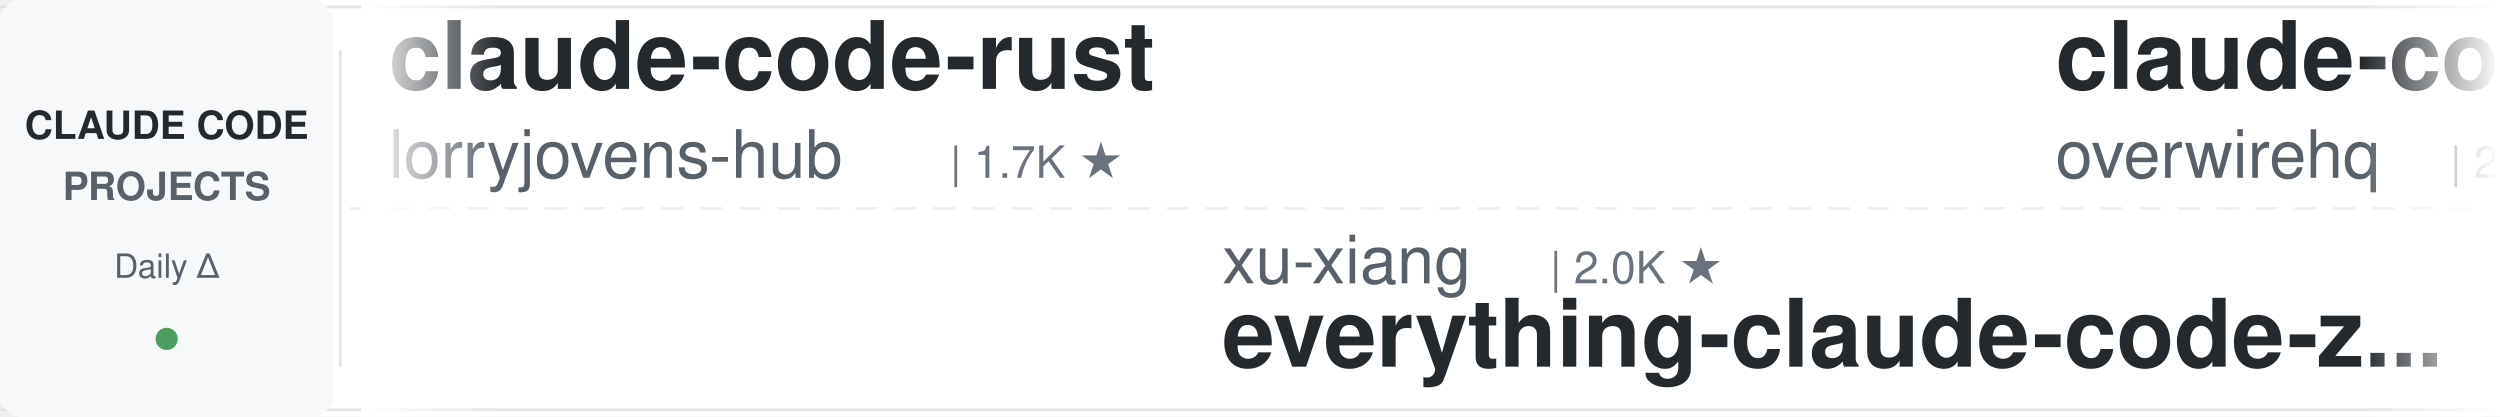
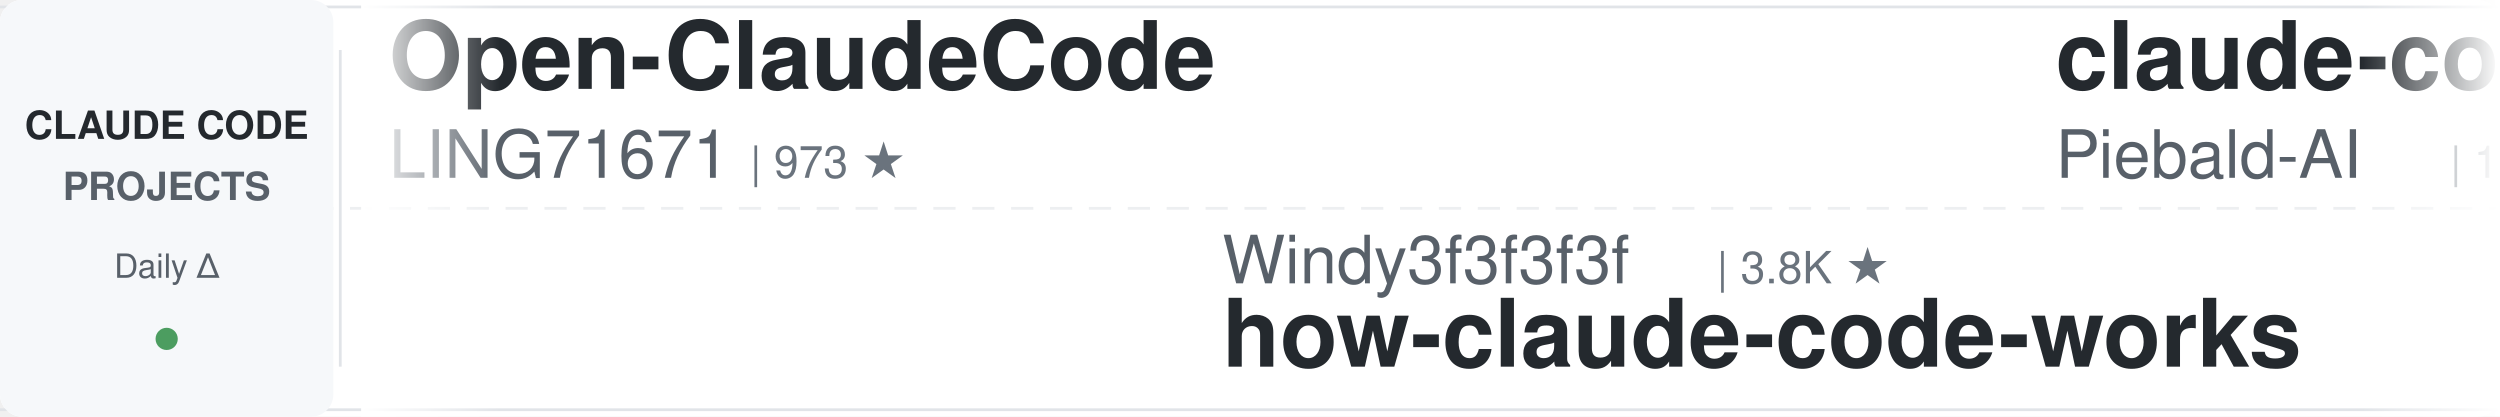
<svg xmlns="http://www.w3.org/2000/svg" width="900" height="150">
  <defs>
    <linearGradient id="leftFade" x1="0%" y1="0%" x2="100%" y2="0%">
      <stop offset="0%" style="stop-color:#ffffff;stop-opacity:1" />
      <stop offset="100%" style="stop-color:#ffffff;stop-opacity:0" />
    </linearGradient>
    <linearGradient id="rightFade" x1="0%" y1="0%" x2="100%" y2="0%">
      <stop offset="0%" style="stop-color:#ffffff;stop-opacity:0" />
      <stop offset="100%" style="stop-color:#ffffff;stop-opacity:1" />
    </linearGradient>
  </defs>
  <rect width="900" height="150" fill="#ffffff" rx="8" />
  <rect x="0" y="2" width="900" height="1" fill="#e1e4e8" />
  <rect x="0" y="147" width="900" height="1" fill="#e1e4e8" />
  <line x1="0" y1="75" x2="900" y2="75" stroke="#e1e4e8" stroke-width="1" stroke-dasharray="8 6" opacity="0.6" />
  <rect x="0" y="0" width="120" height="150" fill="#f6f8fa" rx="8" />
  <text x="60" y="50" font-family="-apple-system, BlinkMacSystemFont, 'Segoe UI', Helvetica, Arial, sans-serif" font-size="14" font-weight="600" fill="#24292e" text-anchor="middle">CLAUDE CODE</text>
  <text x="60" y="72" font-family="-apple-system, BlinkMacSystemFont, 'Segoe UI', Helvetica, Arial, sans-serif" font-size="14" font-weight="600" fill="#586069" text-anchor="middle">PROJECTS</text>
  <text x="60" y="100" font-family="-apple-system, BlinkMacSystemFont, 'Segoe UI', Helvetica, Arial, sans-serif" font-size="12" font-weight="500" fill="#586069" text-anchor="middle">Daily Δ</text>
  <circle cx="60" cy="122" r="4" fill="#22863a" opacity="0.8" />
  <rect x="122" y="18" width="1" height="114" fill="#e1e4e8" />
  <clipPath id="tickerClip">
    <rect x="130" y="0" width="770" height="150" />
  </clipPath>
  <g clip-path="url(#tickerClip)">
    <g id="tickerItems">
      <animateTransform attributeName="transform" attributeType="XML" type="translate" from="0 0" to="-3000 0" dur="54s" repeatCount="indefinite" />
      <g transform="translate(0, 0)">
-         <text x="140" y="32" font-family="-apple-system, BlinkMacSystemFont, 'Segoe UI', Helvetica, Arial, sans-serif" font-size="34" font-weight="600" fill="#24292e">claude-code-rust</text>
-         <text x="140" y="64" font-family="-apple-system, BlinkMacSystemFont, 'Segoe UI', Helvetica, Arial, sans-serif" font-size="24" font-weight="400" fill="#586069">lorryjovens-hub</text>
-         <text x="342" y="64" font-family="-apple-system, BlinkMacSystemFont, 'Segoe UI', Helvetica, Arial, sans-serif" font-size="16" font-weight="500" fill="#6a737d">| 1.7K ★</text>
+         <text x="140" y="32" font-family="-apple-system, BlinkMacSystemFont, 'Segoe UI', Helvetica, Arial, sans-serif" font-size="34" font-weight="600" fill="#24292e">Open-ClaudeCode</text>
+         <text x="140" y="64" font-family="-apple-system, BlinkMacSystemFont, 'Segoe UI', Helvetica, Arial, sans-serif" font-size="24" font-weight="400" fill="#586069">LING71671</text>
+         <text x="270" y="64" font-family="-apple-system, BlinkMacSystemFont, 'Segoe UI', Helvetica, Arial, sans-serif" font-size="16" font-weight="500" fill="#6a737d">| 973 ★</text>
      </g>
      <g transform="translate(300, 0)">
-         <text x="140" y="102" font-family="-apple-system, BlinkMacSystemFont, 'Segoe UI', Helvetica, Arial, sans-serif" font-size="24" font-weight="400" fill="#586069">xu-xiang</text>
-         <text x="258" y="102" font-family="-apple-system, BlinkMacSystemFont, 'Segoe UI', Helvetica, Arial, sans-serif" font-size="16" font-weight="500" fill="#6a737d">| 2.0K ★</text>
-         <text x="140" y="132" font-family="-apple-system, BlinkMacSystemFont, 'Segoe UI', Helvetica, Arial, sans-serif" font-size="34" font-weight="600" fill="#24292e">everything-claude-code-z...</text>
+         <text x="140" y="102" font-family="-apple-system, BlinkMacSystemFont, 'Segoe UI', Helvetica, Arial, sans-serif" font-size="24" font-weight="400" fill="#586069">Windy3f3f3f3f</text>
+         <text x="318" y="102" font-family="-apple-system, BlinkMacSystemFont, 'Segoe UI', Helvetica, Arial, sans-serif" font-size="16" font-weight="500" fill="#6a737d">| 3.8K ★</text>
+         <text x="140" y="132" font-family="-apple-system, BlinkMacSystemFont, 'Segoe UI', Helvetica, Arial, sans-serif" font-size="34" font-weight="600" fill="#24292e">how-claude-code-works</text>
      </g>
      <g transform="translate(600, 0)">
-         <text x="140" y="32" font-family="-apple-system, BlinkMacSystemFont, 'Segoe UI', Helvetica, Arial, sans-serif" font-size="34" font-weight="600" fill="#24292e">claude-code-telegram</text>
-         <text x="140" y="64" font-family="-apple-system, BlinkMacSystemFont, 'Segoe UI', Helvetica, Arial, sans-serif" font-size="24" font-weight="400" fill="#586069">overwirehq</text>
-         <text x="282" y="64" font-family="-apple-system, BlinkMacSystemFont, 'Segoe UI', Helvetica, Arial, sans-serif" font-size="16" font-weight="500" fill="#6a737d">| 2.8K ★</text>
+         <text x="140" y="32" font-family="-apple-system, BlinkMacSystemFont, 'Segoe UI', Helvetica, Arial, sans-serif" font-size="34" font-weight="600" fill="#24292e">claude-code-system-promp...</text>
+         <text x="140" y="64" font-family="-apple-system, BlinkMacSystemFont, 'Segoe UI', Helvetica, Arial, sans-serif" font-size="24" font-weight="400" fill="#586069">Piebald-AI</text>
+         <text x="282" y="64" font-family="-apple-system, BlinkMacSystemFont, 'Segoe UI', Helvetica, Arial, sans-serif" font-size="16" font-weight="500" fill="#6a737d">| 13.0K ★</text>
      </g>
      <g transform="translate(900, 0)">
-         <text x="140" y="102" font-family="-apple-system, BlinkMacSystemFont, 'Segoe UI', Helvetica, Arial, sans-serif" font-size="24" font-weight="400" fill="#586069">lintsinghua</text>
-         <text x="294" y="102" font-family="-apple-system, BlinkMacSystemFont, 'Segoe UI', Helvetica, Arial, sans-serif" font-size="16" font-weight="500" fill="#6a737d">| 4.3K ★</text>
-         <text x="140" y="132" font-family="-apple-system, BlinkMacSystemFont, 'Segoe UI', Helvetica, Arial, sans-serif" font-size="34" font-weight="600" fill="#24292e">claude-code-book</text>
+         <text x="140" y="102" font-family="-apple-system, BlinkMacSystemFont, 'Segoe UI', Helvetica, Arial, sans-serif" font-size="24" font-weight="400" fill="#586069">Maciek-roboblog</text>
+         <text x="342" y="102" font-family="-apple-system, BlinkMacSystemFont, 'Segoe UI', Helvetica, Arial, sans-serif" font-size="16" font-weight="500" fill="#6a737d">| 8.8K ★</text>
+         <text x="140" y="132" font-family="-apple-system, BlinkMacSystemFont, 'Segoe UI', Helvetica, Arial, sans-serif" font-size="34" font-weight="600" fill="#24292e">Claude-Code-Usage-Monito...</text>
      </g>
      <g transform="translate(1200, 0)">
-         <text x="140" y="32" font-family="-apple-system, BlinkMacSystemFont, 'Segoe UI', Helvetica, Arial, sans-serif" font-size="34" font-weight="600" fill="#24292e">claude-code-hooks-master...</text>
-         <text x="140" y="64" font-family="-apple-system, BlinkMacSystemFont, 'Segoe UI', Helvetica, Arial, sans-serif" font-size="24" font-weight="400" fill="#586069">disler</text>
-         <text x="234" y="64" font-family="-apple-system, BlinkMacSystemFont, 'Segoe UI', Helvetica, Arial, sans-serif" font-size="16" font-weight="500" fill="#6a737d">| 3.9K ★</text>
+         <text x="140" y="32" font-family="-apple-system, BlinkMacSystemFont, 'Segoe UI', Helvetica, Arial, sans-serif" font-size="34" font-weight="600" fill="#24292e">claude-code-video-toolki...</text>
+         <text x="140" y="64" font-family="-apple-system, BlinkMacSystemFont, 'Segoe UI', Helvetica, Arial, sans-serif" font-size="24" font-weight="400" fill="#586069">digitalsamba</text>
+         <text x="306" y="64" font-family="-apple-system, BlinkMacSystemFont, 'Segoe UI', Helvetica, Arial, sans-serif" font-size="16" font-weight="500" fill="#6a737d">| 2.3K ★</text>
      </g>
      <g transform="translate(1500, 0)">
+         <text x="140" y="102" font-family="-apple-system, BlinkMacSystemFont, 'Segoe UI', Helvetica, Arial, sans-serif" font-size="24" font-weight="400" fill="#586069">wanshuiyin</text>
+         <text x="282" y="102" font-family="-apple-system, BlinkMacSystemFont, 'Segoe UI', Helvetica, Arial, sans-serif" font-size="16" font-weight="500" fill="#6a737d">| 17.9K ★</text>
+         <text x="140" y="132" font-family="-apple-system, BlinkMacSystemFont, 'Segoe UI', Helvetica, Arial, sans-serif" font-size="34" font-weight="600" fill="#24292e">Auto-claude-code-researc...</text>
+       </g>
+       <g transform="translate(1800, 0)">
+         <text x="140" y="32" font-family="-apple-system, BlinkMacSystemFont, 'Segoe UI', Helvetica, Arial, sans-serif" font-size="34" font-weight="600" fill="#24292e">claude-code-templates</text>
+         <text x="140" y="64" font-family="-apple-system, BlinkMacSystemFont, 'Segoe UI', Helvetica, Arial, sans-serif" font-size="24" font-weight="400" fill="#586069">davila7</text>
+         <text x="246" y="64" font-family="-apple-system, BlinkMacSystemFont, 'Segoe UI', Helvetica, Arial, sans-serif" font-size="16" font-weight="500" fill="#6a737d">| 32.8K ★</text>
+       </g>
+       <g transform="translate(2100, 0)">
        <text x="140" y="102" font-family="-apple-system, BlinkMacSystemFont, 'Segoe UI', Helvetica, Arial, sans-serif" font-size="24" font-weight="400" fill="#586069">AprilNEA</text>
        <text x="258" y="102" font-family="-apple-system, BlinkMacSystemFont, 'Segoe UI', Helvetica, Arial, sans-serif" font-size="16" font-weight="500" fill="#6a737d">| 394 ★</text>
        <text x="140" y="132" font-family="-apple-system, BlinkMacSystemFont, 'Segoe UI', Helvetica, Arial, sans-serif" font-size="34" font-weight="600" fill="#24292e">claude-code-source</text>
      </g>
-       <g transform="translate(1800, 0)">
-         <text x="140" y="32" font-family="-apple-system, BlinkMacSystemFont, 'Segoe UI', Helvetica, Arial, sans-serif" font-size="34" font-weight="600" fill="#24292e">claude-code-my-workflow</text>
-         <text x="140" y="64" font-family="-apple-system, BlinkMacSystemFont, 'Segoe UI', Helvetica, Arial, sans-serif" font-size="24" font-weight="400" fill="#586069">pedrohcgs</text>
-         <text x="270" y="64" font-family="-apple-system, BlinkMacSystemFont, 'Segoe UI', Helvetica, Arial, sans-serif" font-size="16" font-weight="500" fill="#6a737d">| 1.7K ★</text>
-       </g>
-       <g transform="translate(2100, 0)">
-         <text x="140" y="102" font-family="-apple-system, BlinkMacSystemFont, 'Segoe UI', Helvetica, Arial, sans-serif" font-size="24" font-weight="400" fill="#586069">wanshuiyin</text>
-         <text x="282" y="102" font-family="-apple-system, BlinkMacSystemFont, 'Segoe UI', Helvetica, Arial, sans-serif" font-size="16" font-weight="500" fill="#6a737d">| 17.9K ★</text>
-         <text x="140" y="132" font-family="-apple-system, BlinkMacSystemFont, 'Segoe UI', Helvetica, Arial, sans-serif" font-size="34" font-weight="600" fill="#24292e">Auto-claude-code-researc...</text>
-       </g>
      <g transform="translate(2400, 0)">
-         <text x="140" y="32" font-family="-apple-system, BlinkMacSystemFont, 'Segoe UI', Helvetica, Arial, sans-serif" font-size="34" font-weight="600" fill="#24292e">claude-coder</text>
-         <text x="140" y="64" font-family="-apple-system, BlinkMacSystemFont, 'Segoe UI', Helvetica, Arial, sans-serif" font-size="24" font-weight="400" fill="#586069">kodu-ai</text>
-         <text x="246" y="64" font-family="-apple-system, BlinkMacSystemFont, 'Segoe UI', Helvetica, Arial, sans-serif" font-size="16" font-weight="500" fill="#6a737d">| 5.2K ★</text>
+         <text x="140" y="32" font-family="-apple-system, BlinkMacSystemFont, 'Segoe UI', Helvetica, Arial, sans-serif" font-size="34" font-weight="600" fill="#24292e">ClaudeCodeAgents</text>
+         <text x="140" y="64" font-family="-apple-system, BlinkMacSystemFont, 'Segoe UI', Helvetica, Arial, sans-serif" font-size="24" font-weight="400" fill="#586069">darcyegb</text>
+         <text x="258" y="64" font-family="-apple-system, BlinkMacSystemFont, 'Segoe UI', Helvetica, Arial, sans-serif" font-size="16" font-weight="500" fill="#6a737d">| 779 ★</text>
      </g>
      <g transform="translate(2700, 0)">
-         <text x="140" y="102" font-family="-apple-system, BlinkMacSystemFont, 'Segoe UI', Helvetica, Arial, sans-serif" font-size="24" font-weight="400" fill="#586069">nicedreamzapp</text>
-         <text x="318" y="102" font-family="-apple-system, BlinkMacSystemFont, 'Segoe UI', Helvetica, Arial, sans-serif" font-size="16" font-weight="500" fill="#6a737d">| 3.4K ★</text>
-         <text x="140" y="132" font-family="-apple-system, BlinkMacSystemFont, 'Segoe UI', Helvetica, Arial, sans-serif" font-size="34" font-weight="600" fill="#24292e">claude-code-local</text>
+         <text x="140" y="102" font-family="-apple-system, BlinkMacSystemFont, 'Segoe UI', Helvetica, Arial, sans-serif" font-size="24" font-weight="400" fill="#586069">asgeirtj</text>
+         <text x="258" y="102" font-family="-apple-system, BlinkMacSystemFont, 'Segoe UI', Helvetica, Arial, sans-serif" font-size="16" font-weight="500" fill="#6a737d">| 70.0K ★</text>
+         <text x="140" y="132" font-family="-apple-system, BlinkMacSystemFont, 'Segoe UI', Helvetica, Arial, sans-serif" font-size="34" font-weight="600" fill="#24292e">system_prompts_leaks</text>
      </g>
      <g transform="translate(3000, 0)">
-         <text x="140" y="32" font-family="-apple-system, BlinkMacSystemFont, 'Segoe UI', Helvetica, Arial, sans-serif" font-size="34" font-weight="600" fill="#24292e">claude-code-rust</text>
-         <text x="140" y="64" font-family="-apple-system, BlinkMacSystemFont, 'Segoe UI', Helvetica, Arial, sans-serif" font-size="24" font-weight="400" fill="#586069">lorryjovens-hub</text>
-         <text x="342" y="64" font-family="-apple-system, BlinkMacSystemFont, 'Segoe UI', Helvetica, Arial, sans-serif" font-size="16" font-weight="500" fill="#6a737d">| 1.7K ★</text>
+         <text x="140" y="32" font-family="-apple-system, BlinkMacSystemFont, 'Segoe UI', Helvetica, Arial, sans-serif" font-size="34" font-weight="600" fill="#24292e">Open-ClaudeCode</text>
+         <text x="140" y="64" font-family="-apple-system, BlinkMacSystemFont, 'Segoe UI', Helvetica, Arial, sans-serif" font-size="24" font-weight="400" fill="#586069">LING71671</text>
+         <text x="270" y="64" font-family="-apple-system, BlinkMacSystemFont, 'Segoe UI', Helvetica, Arial, sans-serif" font-size="16" font-weight="500" fill="#6a737d">| 973 ★</text>
      </g>
      <g transform="translate(3300, 0)">
-         <text x="140" y="102" font-family="-apple-system, BlinkMacSystemFont, 'Segoe UI', Helvetica, Arial, sans-serif" font-size="24" font-weight="400" fill="#586069">xu-xiang</text>
-         <text x="258" y="102" font-family="-apple-system, BlinkMacSystemFont, 'Segoe UI', Helvetica, Arial, sans-serif" font-size="16" font-weight="500" fill="#6a737d">| 2.0K ★</text>
-         <text x="140" y="132" font-family="-apple-system, BlinkMacSystemFont, 'Segoe UI', Helvetica, Arial, sans-serif" font-size="34" font-weight="600" fill="#24292e">everything-claude-code-z...</text>
+         <text x="140" y="102" font-family="-apple-system, BlinkMacSystemFont, 'Segoe UI', Helvetica, Arial, sans-serif" font-size="24" font-weight="400" fill="#586069">Windy3f3f3f3f</text>
+         <text x="318" y="102" font-family="-apple-system, BlinkMacSystemFont, 'Segoe UI', Helvetica, Arial, sans-serif" font-size="16" font-weight="500" fill="#6a737d">| 3.8K ★</text>
+         <text x="140" y="132" font-family="-apple-system, BlinkMacSystemFont, 'Segoe UI', Helvetica, Arial, sans-serif" font-size="34" font-weight="600" fill="#24292e">how-claude-code-works</text>
      </g>
      <g transform="translate(3600, 0)">
-         <text x="140" y="32" font-family="-apple-system, BlinkMacSystemFont, 'Segoe UI', Helvetica, Arial, sans-serif" font-size="34" font-weight="600" fill="#24292e">claude-code-telegram</text>
-         <text x="140" y="64" font-family="-apple-system, BlinkMacSystemFont, 'Segoe UI', Helvetica, Arial, sans-serif" font-size="24" font-weight="400" fill="#586069">overwirehq</text>
-         <text x="282" y="64" font-family="-apple-system, BlinkMacSystemFont, 'Segoe UI', Helvetica, Arial, sans-serif" font-size="16" font-weight="500" fill="#6a737d">| 2.8K ★</text>
+         <text x="140" y="32" font-family="-apple-system, BlinkMacSystemFont, 'Segoe UI', Helvetica, Arial, sans-serif" font-size="34" font-weight="600" fill="#24292e">claude-code-system-promp...</text>
+         <text x="140" y="64" font-family="-apple-system, BlinkMacSystemFont, 'Segoe UI', Helvetica, Arial, sans-serif" font-size="24" font-weight="400" fill="#586069">Piebald-AI</text>
+         <text x="282" y="64" font-family="-apple-system, BlinkMacSystemFont, 'Segoe UI', Helvetica, Arial, sans-serif" font-size="16" font-weight="500" fill="#6a737d">| 13.0K ★</text>
      </g>
      <g transform="translate(3900, 0)">
-         <text x="140" y="102" font-family="-apple-system, BlinkMacSystemFont, 'Segoe UI', Helvetica, Arial, sans-serif" font-size="24" font-weight="400" fill="#586069">lintsinghua</text>
-         <text x="294" y="102" font-family="-apple-system, BlinkMacSystemFont, 'Segoe UI', Helvetica, Arial, sans-serif" font-size="16" font-weight="500" fill="#6a737d">| 4.3K ★</text>
-         <text x="140" y="132" font-family="-apple-system, BlinkMacSystemFont, 'Segoe UI', Helvetica, Arial, sans-serif" font-size="34" font-weight="600" fill="#24292e">claude-code-book</text>
+         <text x="140" y="102" font-family="-apple-system, BlinkMacSystemFont, 'Segoe UI', Helvetica, Arial, sans-serif" font-size="24" font-weight="400" fill="#586069">Maciek-roboblog</text>
+         <text x="342" y="102" font-family="-apple-system, BlinkMacSystemFont, 'Segoe UI', Helvetica, Arial, sans-serif" font-size="16" font-weight="500" fill="#6a737d">| 8.8K ★</text>
+         <text x="140" y="132" font-family="-apple-system, BlinkMacSystemFont, 'Segoe UI', Helvetica, Arial, sans-serif" font-size="34" font-weight="600" fill="#24292e">Claude-Code-Usage-Monito...</text>
      </g>
    </g>
  </g>
  <rect x="130" y="0" width="50" height="150" fill="url(#leftFade)" />
  <rect x="850" y="0" width="50" height="150" fill="url(#rightFade)" />
</svg>
